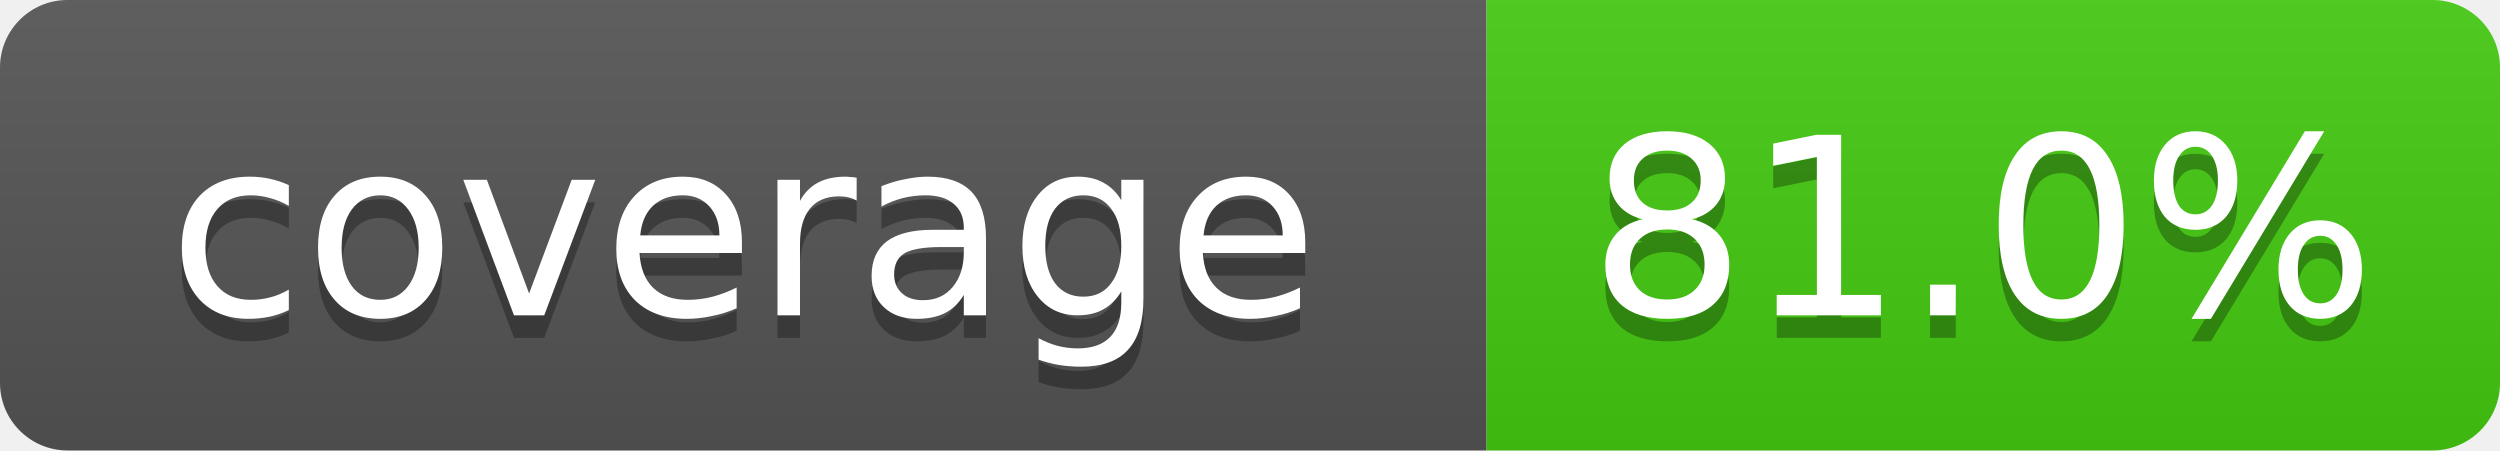
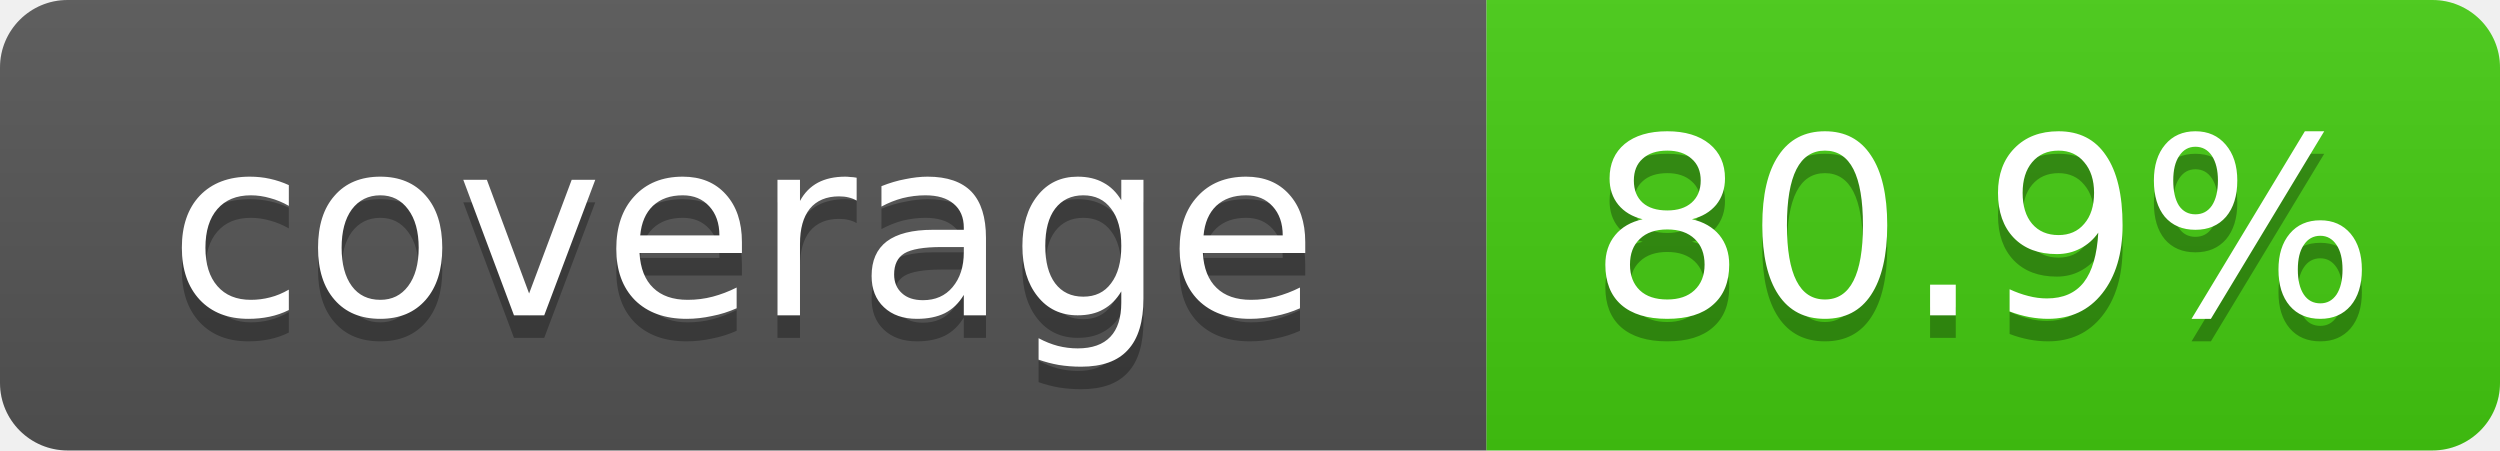
- <svg xmlns="http://www.w3.org/2000/svg" width="111" height="20" role="img" aria-label="coverage: 81.0%">
+ <svg xmlns="http://www.w3.org/2000/svg" width="111" height="20" role="img" aria-label="coverage: 80.9%">
  <linearGradient id="s" x2="0" y2="100%">
    <stop offset="0" stop-color="#bbb" stop-opacity=".1" />
    <stop offset="1" stop-opacity=".1" />
  </linearGradient>
  <clipPath id="r">
    <rect width="111" height="20" rx="3" fill="#fff" />
  </clipPath>
  <g clip-path="url(#r)">
    <rect width="66" height="20" fill="#555" />
    <rect x="66" width="45" height="20" fill="#4c1" />
    <rect width="111" height="20" fill="url(#s)" />
  </g>
  <g fill="#fff" text-anchor="middle" font-family="Verdana,DejaVu Sans,Geneva,sans-serif" font-size="11">
    <text x="33" y="15" fill="#010101" fill-opacity=".3">coverage</text>
    <text x="33" y="14">coverage</text>
-     <text x="88" y="15" fill="#010101" fill-opacity=".3">81.0%</text>
-     <text x="88" y="14">81.0%</text>
+     <text x="88" y="15" fill="#010101" fill-opacity=".3">80.9%</text>
+     <text x="88" y="14">80.9%</text>
  </g>
</svg>
